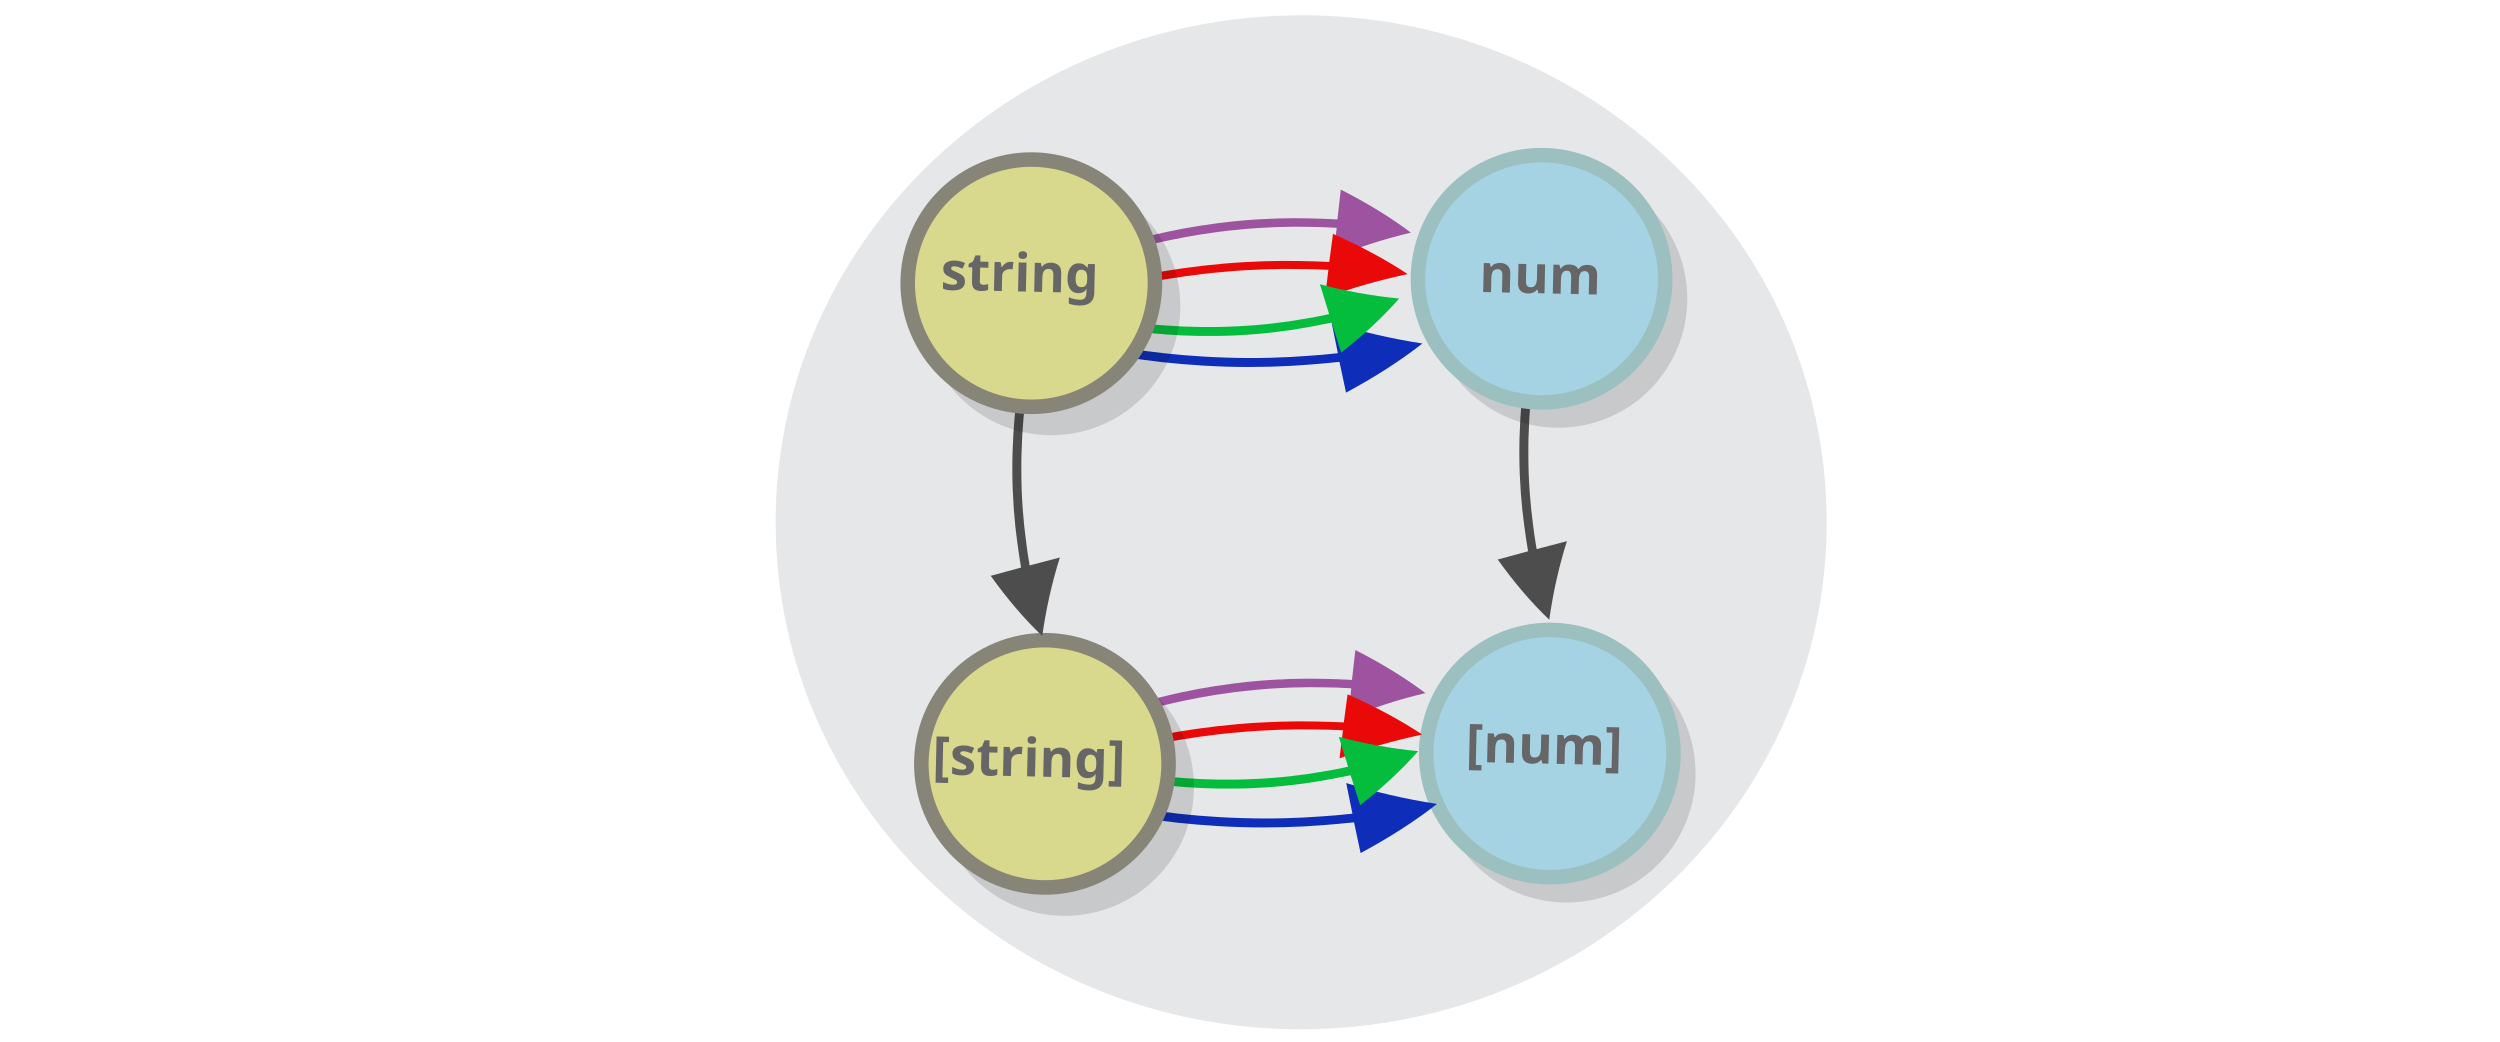
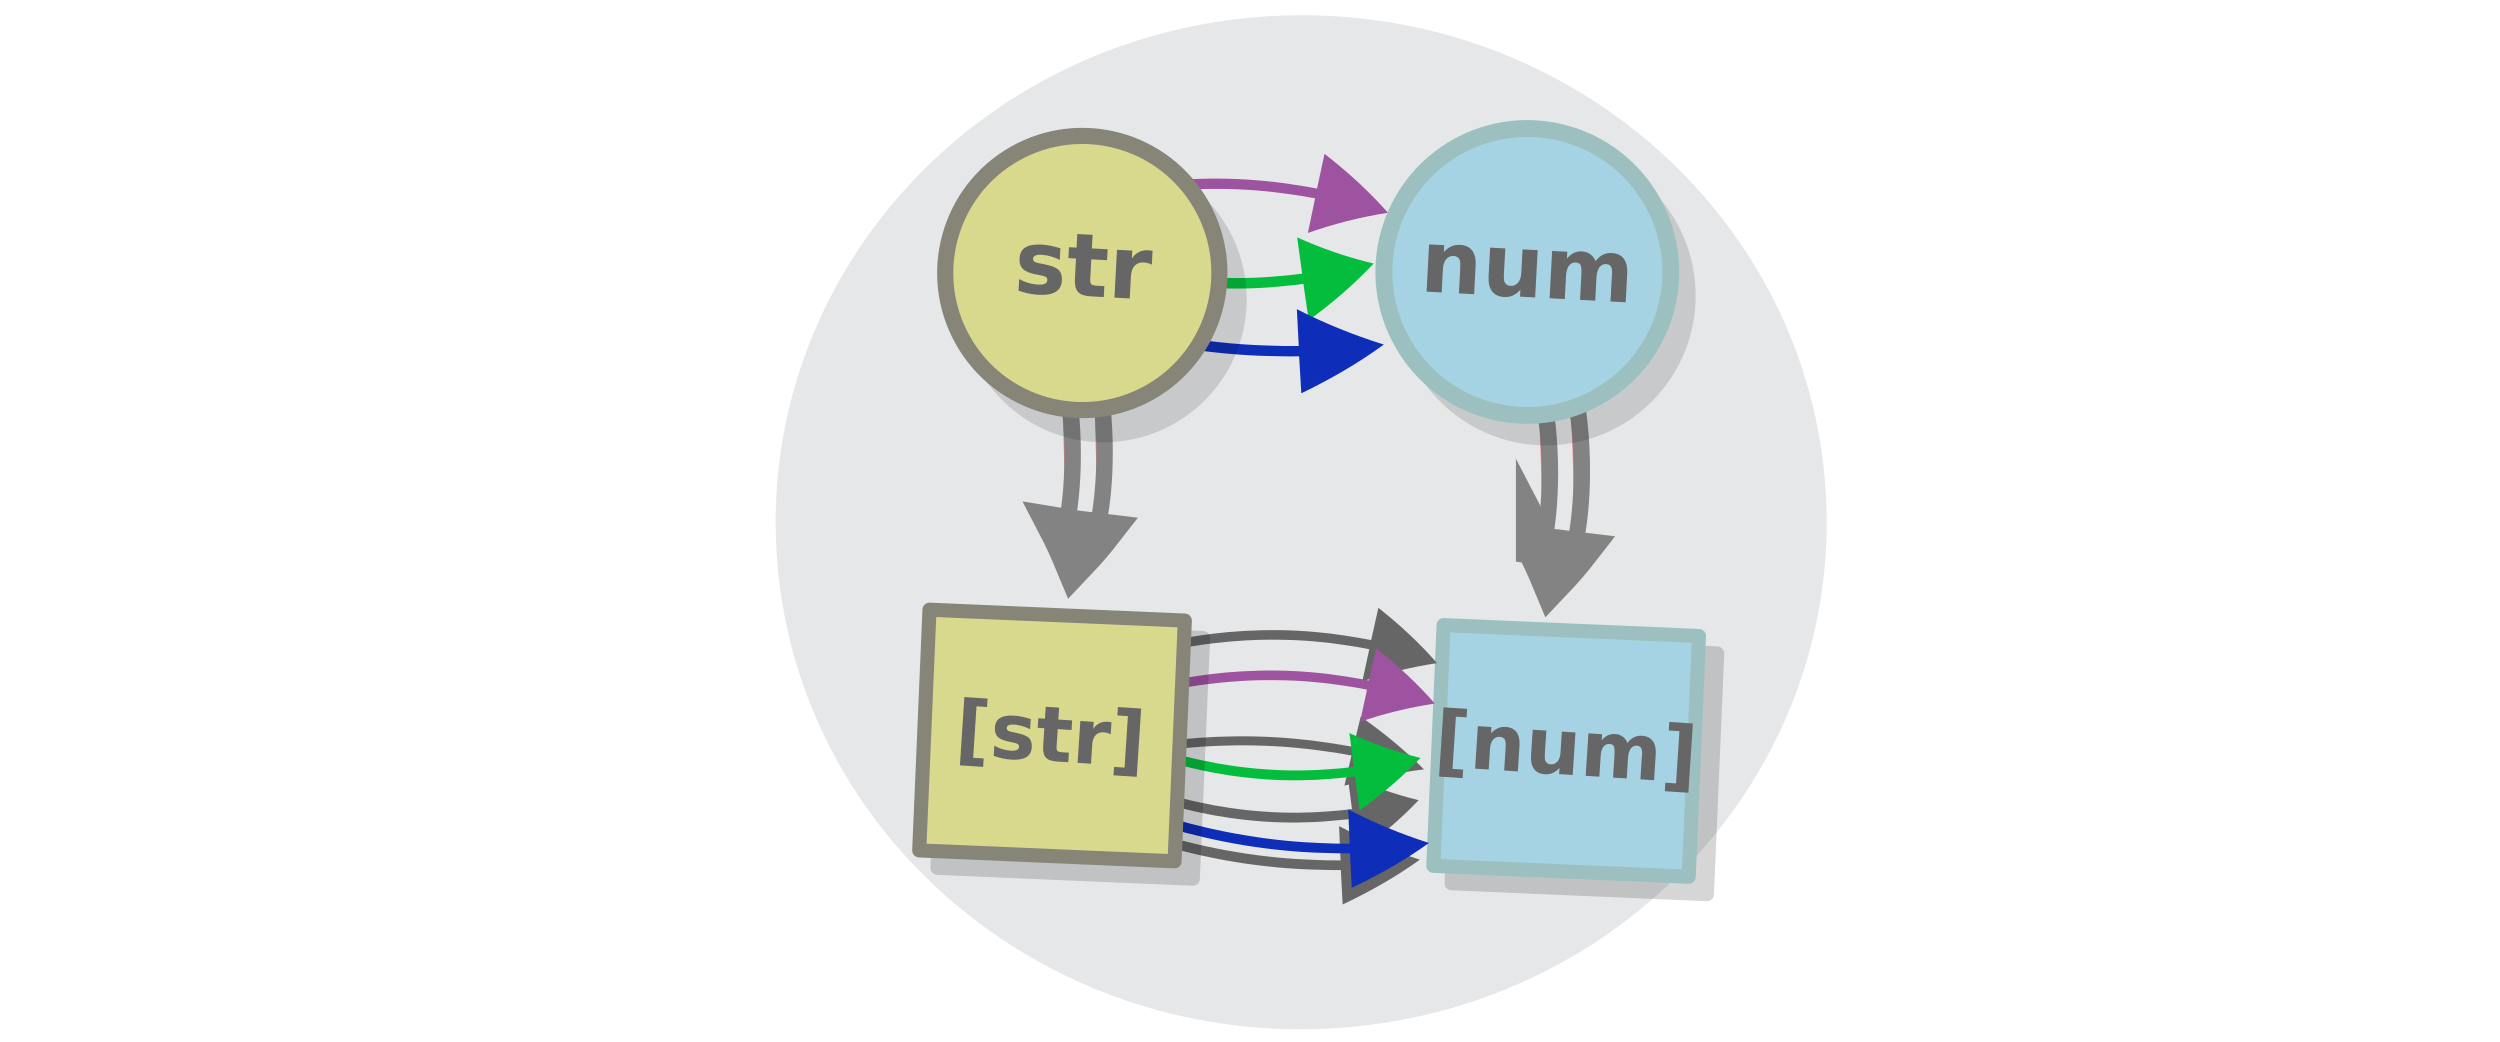
<svg xmlns="http://www.w3.org/2000/svg" viewBox="0 0 600 250" version="1.1" id="svg15613" width="600" height="250">
  <defs id="defs15617" />
  <g id="g42748" transform="matrix(1.563863,0,0,1.563863,-134.3621,313.8501)" />
  <g id="g42748-8" transform="matrix(1.563863,0,0,1.563863,234.8722,318.7198)" />
  <g id="g42748-4" transform="matrix(1.328428,0,0,1.328428,53.37858,177.0136)" />
  <g id="g42748-8-6" transform="matrix(1.328428,0,0,1.328428,367.0256,181.1501)" />
  <g id="g42748-0" transform="matrix(0.5496226,-0.02886054,0.02954973,0.5302434,152.0307,189.5539)" />
  <g id="g42748-8-9" transform="matrix(0.5496226,-0.02886054,0.02954973,0.5302434,281.8908,184.3909)" />
  <ellipse style="fill:#e6e7e8;stroke:none;stroke-width:3.011;stroke-miterlimit:10;stroke-dasharray:none;stroke-opacity:1" id="circle15601-9-4-4" cy="141.546" cx="304.825" transform="matrix(0.9986242,-0.05243749,0.05564228,0.9984508,0,0)" rx="126.112" ry="121.687" />
-   <g id="g12411" transform="matrix(0.9018183,0,0,0.9018183,149.5131,-135.0942)">
-     <g transform="matrix(1.393044,0,0,1.393044,-13.08745,-516.6729)" id="g12398">
-       <path style="opacity:0.13;stroke:#000000;stroke-width:5.359;stroke-miterlimit:10" d="m 202.734,608.544 a 21.972,21.972 0 0 1 4.57,30.736 21.972,21.972 0 0 1 -30.736,4.57 21.972,21.972 0 0 1 -4.57,-30.736 21.972,21.972 0 0 1 30.736,-4.57 z" id="circle268-6-9" />
-       <path style="fill:#a6d3e4;stroke:#9bc0bf;stroke-width:2.778;stroke-miterlimit:10;fill-opacity:1;stroke-opacity:1" d="m 206.65,610.136 a 23.616,23.616 0 0 1 -7.932,32.443 23.616,23.616 0 0 1 -32.443,-7.932 23.616,23.616 0 0 1 7.932,-32.443 23.616,23.616 0 0 1 32.443,7.932 z" id="circle2818-6" />
-       <text xml:space="preserve" style="font-style:normal;font-variant:normal;font-weight:bold;font-stretch:normal;font-size:10.124px;line-height:1.25;font-family:sans-serif;-inkscape-font-specification:'sans-serif, Bold';font-variant-ligatures:normal;font-variant-caps:normal;font-variant-numeric:normal;font-feature-settings:normal;text-align:start;letter-spacing:0px;word-spacing:0px;writing-mode:lr-tb;text-anchor:start;fill:#666666;fill-opacity:1;stroke:none;stroke-width:0.253" x="184.123" y="620.036" id="text11431-9" transform="rotate(1.270067)">
-         <tspan x="184.123" y="620.036" style="fill:#666666;stroke-width:0.253" id="tspan11815">[num]</tspan>
-       </text>
+   <g id="g42748-7" transform="matrix(1.339776,-0.1001714,0.1008048,1.292445,-250.2731,384.4548)" />
+   <g id="g42748-8-2" transform="matrix(1.339776,-0.1001714,0.1008048,1.292445,66.36723,364.8285)" />
+   <g style="display:inline;fill:#ff8080;stroke:#838383;stroke-width:6.389;stroke-miterlimit:10" id="g1482-7-0-4" transform="matrix(9.0475613e-4,0.2444303,-0.2766215,0.01882391,339.5579,47.34143)">
+     <path style="fill:#ff8080;stroke-width:36.898" id="path1478-7-9-9" d="m 300.111,308.891 c 11.457,-5.059 23.316,-9.601 35.445,-13.89 -8.574,-7.716 -17.731,-15.117 -27.472,-22.203 -2.745,12.606 -4.334,22.493 -7.973,36.094 z" />
+     <path style="fill:#ff8080;stroke-width:14.277;paint-order:markers fill stroke" id="path1480-1-3-7" d="m 130.205,307.633 c 55.069,-12.453 125.336,-12.587 169.068,-4.248" />
+     <path style="display:inline;fill:#ff8080;stroke:#838383;stroke-width:14.277;stroke-miterlimit:10;paint-order:markers fill stroke" id="path1480-1-3-7-9" d="M 130.147,279.927 C 185.216,267.474 255.483,267.341 299.215,275.679" />
+   </g>
+   <g style="display:inline;fill:#ff8080;stroke:#838383;stroke-width:6.389;stroke-miterlimit:10" id="g1482-7-0-4-6" transform="matrix(9.0475613e-4,0.2444303,-0.2766215,0.01882391,454.0967,51.8022)">
+     <path style="fill:#ff8080;stroke-width:36.898" id="path1478-7-9-9-1" d="m 300.111,308.891 c 11.457,-5.059 23.316,-9.601 35.445,-13.89 -8.574,-7.716 -17.731,-15.117 -27.472,-22.203 -2.745,12.606 -4.334,22.493 -7.973,36.094 z" />
+     <path style="fill:#ff8080;stroke-width:14.277;paint-order:markers fill stroke" id="path1480-1-3-7-93" d="m 130.205,307.633 c 55.069,-12.453 125.336,-12.587 169.068,-4.248" />
+     <path style="display:inline;fill:#ff8080;stroke:#838383;stroke-width:14.277;stroke-miterlimit:10;paint-order:markers fill stroke" id="path1480-1-3-7-9-1" d="M 130.147,279.927 C 185.216,267.474 255.483,267.341 299.215,275.679" />
+   </g>
+   <g id="g12404-0" transform="matrix(0.9308336,0.03969588,-0.03969588,0.9308336,154.2815,-53.92213)">
+     <rect style="opacity:0.162;fill:#000000;fill-opacity:1;stroke:#000000;stroke-width:3.632;stroke-linecap:round;stroke-linejoin:round;stroke-dasharray:none;stroke-opacity:1" id="rect1814-6-6" width="65.833" height="62.063" x="220.303" y="214.203" />
+     <rect style="fill:#a6d3e4;fill-opacity:1;stroke:#9bc0bf;stroke-width:3.632;stroke-linecap:round;stroke-linejoin:round;stroke-dasharray:none;stroke-opacity:1" id="rect1814-2" width="65.833" height="62.063" x="215.421" y="209.918" />
+     <g aria-label="[num]" transform="rotate(1.270067)" id="text11431-5-2-4-6" style="font-weight:bold;font-size:20.061px;line-height:1.25;-inkscape-font-specification:'sans-serif, Bold';letter-spacing:0px;word-spacing:0px;fill:#666666;stroke-width:0.502">
+       <path d="m 221.376,226.218 h 6.083 v 2.204 h -2.753 v 13.479 h 2.753 v 2.204 h -6.083 z" id="path4964" />
+       <path d="m 241.535,234.779 v 6.681 h -3.526 v -1.087 -4.026 q 0,-1.42 -0.069,-1.959 -0.059,-0.539 -0.215,-0.793 -0.206,-0.343 -0.558,-0.529 -0.353,-0.196 -0.803,-0.196 -1.097,0 -1.724,0.852 -0.627,0.842 -0.627,2.341 v 5.397 H 230.505 V 230.489 h 3.507 v 1.606 q 0.793,-0.96 1.685,-1.411 0.891,-0.46 1.969,-0.46 1.9,0 2.88,1.166 0.989,1.166 0.989,3.389 z" id="path4966" />
+       <path d="m 244.669,237.189 v -6.7 h 3.526 v 1.097 q 0,0.891 -0.01,2.243 -0.01,1.342 -0.01,1.793 0,1.322 0.069,1.91 0.069,0.578 0.235,0.842 0.215,0.343 0.558,0.529 0.353,0.186 0.803,0.186 1.097,0 1.724,-0.842 0.627,-0.842 0.627,-2.341 v -5.417 h 3.507 v 10.971 h -3.507 v -1.587 q -0.793,0.96 -1.685,1.42 -0.882,0.451 -1.949,0.451 -1.9,0 -2.899,-1.166 -0.989,-1.166 -0.989,-3.389 z" id="path4968" />
+       <path d="m 269.236,232.311 q 0.666,-1.019 1.577,-1.548 0.921,-0.539 2.018,-0.539 1.891,0 2.88,1.166 0.989,1.166 0.989,3.389 v 6.681 h -3.526 v -5.721 q 0.01,-0.127 0.01,-0.264 0.01,-0.137 0.01,-0.392 0,-1.166 -0.343,-1.685 -0.343,-0.529 -1.107,-0.529 -0.999,0 -1.548,0.823 -0.539,0.823 -0.558,2.38 v 5.388 h -3.526 v -5.721 q 0,-1.822 -0.313,-2.341 -0.313,-0.529 -1.117,-0.529 -1.009,0 -1.557,0.833 -0.549,0.823 -0.549,2.361 v 5.397 h -3.526 V 230.489 h 3.526 v 1.606 q 0.646,-0.931 1.479,-1.401 0.842,-0.47 1.851,-0.47 1.136,0 2.008,0.549 0.872,0.549 1.322,1.538 z" id="path4970" />
+       <path d="m 285.732,244.104 h -6.083 v -2.204 h 2.753 v -13.479 h -2.753 v -2.204 h 6.083 z" id="path4972" />
    </g>
  </g>
-   <g id="g20080-4" transform="matrix(0.2599158,0,0,0.2599158,102.4504,76.46859)">
-     <g id="g20028-4" transform="translate(105.4749,125.4452)">
-       <path id="path2810-6-5-4" d="m 562.82,226.413 c 0,0 2.931,-0.778 8.003,-1.977 2.667,-0.659 5.598,-1.438 9.204,-2.248 3.607,-0.81 7.476,-1.738 12.021,-2.699 17.505,-3.809 41.245,-7.694 65.096,-9.975 23.849,-2.283 48.224,-2.876 66.436,-2.326 8.975,0.334 16.711,0.404 21.893,0.807 l 3.267,0.171 3.122,-27.569 c 23.754,12.077 45.553,25.315 64.719,39.747 -25.358,5.995 -49.367,13.855 -71.388,23.016 l 2.859,-27.45 -3.267,-0.169 c -5.182,-0.403 -12.655,-0.593 -21.48,-0.721 -17.8,-0.462 -41.497,0.1 -64.935,2.47 -23.587,2.164 -46.651,6.016 -63.894,9.707 -4.282,0.84 -8.151,1.77 -11.759,2.58 -3.605,0.809 -6.536,1.587 -8.94,2.127 -5.072,1.2 -7.738,1.859 -7.738,1.859 z" style="fill:#9d539f;stroke-width:0.316" />
-       <path id="path2812-2-6-4" d="m 542.532,265.225 c 0,0 3.134,-0.743 8.557,-1.888 2.852,-0.629 5.986,-1.371 9.842,-2.146 3.857,-0.774 7.994,-1.662 12.854,-2.582 18.716,-3.644 44.092,-7.382 69.578,-9.613 25.486,-2.231 51.522,-2.877 70.972,-2.425 9.585,0.282 17.847,0.321 23.38,0.681 l 3.488,0.149 3.473,-25.935 c 25.309,11.272 48.526,23.642 68.926,37.143 -27.116,5.727 -52.799,13.205 -76.365,21.897 l 3.192,-25.82 -3.488,-0.149 c -5.532,-0.36 -13.513,-0.512 -22.939,-0.6 -19.009,-0.371 -44.323,0.242 -69.369,2.554 -25.204,2.119 -49.857,5.824 -68.293,9.356 -4.578,0.806 -8.715,1.693 -12.572,2.467 -3.856,0.774 -6.99,1.517 -9.561,2.033 a 911.877,767.832 0 0 0 -8.275,1.774 z" style="fill:#e90909;stroke-width:0.316" />
-       <path id="path2814-5-9-7" d="m 536.165,332.532 c 0,0 3.425,0.622 9.339,1.544 3.113,0.514 6.537,1.135 10.739,1.747 4.202,0.611 8.715,1.328 14.006,2.036 20.383,2.841 47.91,5.361 75.418,6.215 27.509,0.854 55.463,-0.078 76.262,-1.804 10.244,-0.916 19.093,-1.48 24.988,-2.226 l 3.724,-0.384 6.063,28.394 c 26.101,-14.032 49.859,-29.146 70.498,-45.33 -29.57,-4.608 -57.763,-11.236 -83.799,-19.34 l 5.752,28.287 -3.724,0.384 c -5.896,0.746 -14.434,1.417 -24.524,2.109 -20.335,1.608 -47.513,2.53 -74.556,1.559 -27.197,-0.747 -53.948,-3.28 -74.02,-6.013 -4.978,-0.6 -9.491,-1.318 -13.692,-1.929 -4.203,-0.612 -7.627,-1.232 -10.429,-1.64 -5.914,-0.922 -9.027,-1.436 -9.027,-1.436 z" style="fill:#0e2db8;stroke-width:0.316" />
+   <g id="g6483-8" transform="matrix(0.152663,-0.919087,0.919087,0.152663,208.7754,343.4889)">
+     <g id="g6612" transform="translate(73.1737,-42.39597)">
+       <path id="path2810-7-7" d="m 141.534,88.423 c 0,0 0.269,0.75 0.689,2.05 0.23,0.683 0.498,1.433 0.784,2.358 0.285,0.925 0.61,1.916 0.951,3.083 1.347,4.49 2.781,10.595 3.721,16.748 0.941,6.152 1.368,12.461 1.381,17.186 -0.013,2.329 0.043,4.335 -0.029,5.682 l -0.02,0.848 8.514,0.481 c -3.478,6.298 -7.333,12.104 -11.582,17.242 -2.099,-6.499 -4.758,-12.626 -7.797,-18.223 l 8.475,0.414 0.019,-0.848 c 0.072,-1.348 0.056,-3.286 0.006,-5.574 -0.036,-4.618 -0.446,-10.751 -1.41,-16.795 -0.902,-6.086 -2.318,-12.016 -3.627,-16.44 -0.301,-1.1 -0.626,-2.091 -0.912,-3.016 -0.285,-0.925 -0.554,-1.675 -0.744,-2.291 -0.42,-1.3 -0.649,-1.983 -0.649,-1.983 z" style="fill:#666666;stroke-width:0.089" />
+       <path id="path2812-9-5" d="m 113.641,85.101 c 0,0 0.26,0.803 0.667,2.195 0.222,0.731 0.482,1.535 0.759,2.525 0.277,0.99 0.592,2.051 0.923,3.3 1.309,4.806 2.713,11.337 3.655,17.914 0.942,6.577 1.401,13.315 1.457,18.36 0.008,2.487 0.08,4.628 0.025,6.066 l -0.01,0.906 8.015,0.591 c -3.215,6.692 -6.789,12.854 -10.739,18.301 -2.034,-6.958 -4.592,-13.523 -7.503,-19.526 l 7.977,0.52 0.01,-0.906 c 0.055,-1.438 0.022,-3.507 -0.045,-5.951 -0.076,-4.93 -0.518,-11.481 -1.481,-17.943 -0.904,-6.505 -2.291,-12.849 -3.563,-17.584 -0.294,-1.177 -0.608,-2.238 -0.885,-3.228 -0.277,-0.99 -0.537,-1.793 -0.721,-2.453 a 236.446,236.446 0 0 0 -0.629,-2.123 z" style="fill:#666666;stroke-width:0.089" />
+       <path id="path2816-2-9" d="m 98.559,92.333 c 0,0 -0.085,0.774 -0.185,2.102 -0.062,0.701 -0.147,1.474 -0.205,2.416 -0.058,0.942 -0.139,1.957 -0.194,3.14 -0.244,4.564 -0.177,10.668 0.397,16.692 0.574,6.024 1.703,12.064 2.855,16.51 0.588,2.187 1.027,4.087 1.432,5.335 l 0.229,0.793 -8.43,2.613 c 5.047,5.039 10.351,9.52 15.885,13.273 0.503,-6.644 1.66,-13.08 3.331,-19.113 l -8.407,2.54 -0.229,-0.793 c -0.405,-1.249 -0.867,-3.076 -1.382,-5.24 -1.103,-4.351 -2.206,-10.222 -2.73,-16.15 -0.597,-5.951 -0.638,-11.887 -0.416,-16.378 0.032,-1.11 0.113,-2.125 0.171,-3.067 0.058,-0.942 0.143,-1.715 0.182,-2.343 0.101,-1.329 0.162,-2.029 0.162,-2.029 z" style="fill:#666666;stroke-width:0.089" />
+       <path id="path2814-02-2" d="m 89.344,82.73 c 0,0 -0.157,0.895 -0.381,2.438 -0.127,0.813 -0.284,1.707 -0.43,2.803 -0.146,1.096 -0.321,2.274 -0.486,3.653 -0.67,5.315 -1.17,12.477 -1.157,19.615 0.013,7.138 0.579,14.37 1.319,19.738 0.384,2.643 0.647,4.929 0.935,6.448 l 0.156,0.96 -8.676,1.909 c 4.579,6.596 9.468,12.572 14.655,17.727 1.122,-7.716 2.879,-15.1 5.112,-21.942 l -8.647,1.827 -0.155,-0.96 c -0.288,-1.519 -0.58,-3.723 -0.894,-6.329 -0.698,-5.25 -1.254,-12.281 -1.226,-19.299 -0.042,-7.056 0.469,-14.017 1.109,-19.25 0.135,-1.297 0.311,-2.475 0.456,-3.571 0.146,-1.096 0.303,-1.991 0.4,-2.722 0.224,-1.543 0.351,-2.356 0.351,-2.356 z" style="fill:#666666;stroke-width:0.089" />
    </g>
-     <path id="path2816-8-8-6" d="m 671.211,429.747 c 0,0 2.968,0.373 8.074,0.865 2.691,0.289 5.658,0.662 9.28,0.968 3.622,0.307 7.52,0.697 12.072,1.024 17.553,1.366 41.086,1.911 64.386,0.804 23.299,-1.107 46.743,-4.012 64.052,-7.195 8.516,-1.634 15.902,-2.821 20.774,-3.978 l 3.09,-0.644 8.814,27.684 c 20.172,-15.745 38.228,-32.394 53.516,-49.883 -25.528,-2.465 -50.158,-7.028 -73.162,-13.205 l 8.537,27.599 -3.09,0.645 c -4.872,1.157 -11.982,2.427 -20.398,3.827 -16.931,3.035 -39.722,5.875 -62.645,6.832 -23.023,1.19 -45.904,0.58 -63.18,-0.703 -4.274,-0.241 -8.173,-0.633 -11.795,-0.939 -3.621,-0.307 -6.588,-0.679 -9.003,-0.884 -5.106,-0.493 -7.797,-0.781 -7.797,-0.781 z" style="fill:#04bd3d;stroke-width:0.316" />
+     <path id="path2810-7" d="m 204.341,47.158 c 0,0 0.269,0.75 0.689,2.05 0.23,0.683 0.498,1.433 0.784,2.358 0.285,0.925 0.61,1.916 0.951,3.083 1.347,4.49 2.781,10.595 3.721,16.748 0.941,6.152 1.368,12.461 1.381,17.186 -0.013,2.329 0.043,4.335 -0.029,5.682 l -0.02,0.848 8.514,0.481 c -3.478,6.298 -7.333,12.104 -11.582,17.242 -2.099,-6.499 -4.758,-12.626 -7.797,-18.223 l 8.475,0.414 0.019,-0.848 c 0.072,-1.348 0.056,-3.286 0.006,-5.574 -0.036,-4.618 -0.446,-10.751 -1.41,-16.795 -0.902,-6.086 -2.318,-12.016 -3.627,-16.44 -0.301,-1.1 -0.626,-2.091 -0.912,-3.016 -0.285,-0.925 -0.554,-1.675 -0.744,-2.291 -0.42,-1.3 -0.649,-1.983 -0.649,-1.983 z" style="fill:#9d539f;stroke-width:0.089" />
+     <path id="path2816-2" d="m 182.539,48.622 c 0,0 -0.085,0.774 -0.185,2.102 -0.062,0.701 -0.147,1.474 -0.205,2.416 -0.058,0.942 -0.139,1.957 -0.194,3.14 -0.244,4.564 -0.177,10.668 0.397,16.692 0.574,6.024 1.703,12.064 2.855,16.51 0.588,2.187 1.027,4.087 1.432,5.335 l 0.229,0.793 -8.43,2.613 c 5.047,5.039 10.351,9.52 15.885,13.273 0.503,-6.644 1.66,-13.08 3.331,-19.113 l -8.407,2.54 -0.229,-0.793 c -0.405,-1.249 -0.867,-3.076 -1.382,-5.24 -1.103,-4.351 -2.206,-10.222 -2.73,-16.15 -0.597,-5.951 -0.638,-11.887 -0.416,-16.378 0.032,-1.11 0.113,-2.125 0.171,-3.067 0.058,-0.942 0.143,-1.715 0.182,-2.343 0.101,-1.329 0.162,-2.029 0.162,-2.029 z" style="fill:#04bd3d;stroke-width:0.089" />
+     <path id="path2814-02" d="m 167.149,41.949 c 0,0 -0.157,0.895 -0.381,2.438 -0.127,0.813 -0.284,1.707 -0.43,2.803 -0.146,1.096 -0.321,2.274 -0.486,3.653 -0.67,5.315 -1.17,12.477 -1.157,19.615 0.013,7.138 0.579,14.37 1.319,19.738 0.384,2.643 0.647,4.929 0.935,6.448 l 0.156,0.96 -8.676,1.909 c 4.579,6.596 9.468,12.572 14.655,17.727 1.122,-7.716 2.879,-15.1 5.112,-21.942 l -8.647,1.827 -0.155,-0.96 c -0.288,-1.519 -0.58,-3.723 -0.894,-6.329 -0.698,-5.25 -1.254,-12.281 -1.226,-19.299 -0.042,-7.056 0.469,-14.017 1.109,-19.25 0.135,-1.297 0.311,-2.475 0.456,-3.571 0.146,-1.096 0.303,-1.991 0.4,-2.722 0.224,-1.543 0.351,-2.356 0.351,-2.356 z" style="fill:#0e2db8;stroke-width:0.089" />
  </g>
-   <g id="g12404" transform="matrix(0.9018183,0,0,0.9018183,26.80286,-36.49255)">
-     <path id="circle268-7-0" d="m 271.904,225.267 a 30.608,30.608 0 0 1 6.367,42.816 30.608,30.608 0 0 1 -42.816,6.367 30.608,30.608 0 0 1 -6.367,-42.816 30.608,30.608 0 0 1 42.816,-6.367 z" style="opacity:0.13;stroke:#000000;stroke-width:7.465;stroke-miterlimit:10" />
-     <path id="circle2836-7-0" d="m 276.495,226.67 a 32.898,32.898 0 0 1 -11.049,45.194 32.898,32.898 0 0 1 -45.194,-11.049 32.898,32.898 0 0 1 11.049,-45.194 32.898,32.898 0 0 1 45.194,11.049 z" style="fill:#d9d98d;stroke:#878578;stroke-width:3.87;stroke-miterlimit:10" />
-     <text transform="rotate(1.270067)" id="text11431-5-2-4" y="241.607" x="223.732" style="font-style:normal;font-variant:normal;font-weight:bold;font-stretch:normal;font-size:14.104px;line-height:1.25;font-family:sans-serif;-inkscape-font-specification:'sans-serif, Bold';font-variant-ligatures:normal;font-variant-caps:normal;font-variant-numeric:normal;font-feature-settings:normal;text-align:start;letter-spacing:0px;word-spacing:0px;writing-mode:lr-tb;text-anchor:start;fill:#666666;fill-opacity:1;stroke:none;stroke-width:0.353" xml:space="preserve">
-       <tspan style="fill:#666666;stroke-width:0.353" y="241.607" x="223.732" id="tspan11429-9-2-6">[string]</tspan>
-     </text>
+   <g id="g12404-2" transform="matrix(0.9308336,0.03969588,-0.03969588,0.9308336,30.89059,-57.62147)">
+     <rect style="opacity:0.162;fill:#000000;fill-opacity:1;stroke:#000000;stroke-width:3.632;stroke-linecap:round;stroke-linejoin:round;stroke-dasharray:none;stroke-opacity:1" id="rect1814-6" width="65.833" height="62.063" x="220.303" y="214.203" />
+     <rect style="fill:#d9d98d;fill-opacity:1;stroke:#878578;stroke-width:3.632;stroke-linecap:round;stroke-linejoin:round;stroke-dasharray:none;stroke-opacity:1" id="rect1814" width="65.833" height="62.063" x="215.421" y="209.918" />
+     <g aria-label="[str]" transform="matrix(1.401408,0.03106989,-0.03106989,1.401408,-81.92415,-95.37304)" id="text11431-5-2-4-61" style="font-weight:bold;font-size:14.104px;line-height:1.25;-inkscape-font-specification:'sans-serif, Bold';letter-spacing:0px;word-spacing:0px;fill:#666666;stroke-width:0.353">
+       <path d="m 224.329,228.644 h 4.277 v 1.55 h -1.935 v 9.476 h 1.935 v 1.55 h -4.277 z" id="path4953" />
+       <path d="m 236.774,231.887 v 1.873 q -0.792,-0.331 -1.529,-0.496 -0.737,-0.165 -1.391,-0.165 -0.702,0 -1.047,0.179 -0.337,0.172 -0.337,0.537 0,0.296 0.255,0.455 0.262,0.158 0.93,0.234 l 0.434,0.062 q 1.894,0.241 2.548,0.792 0.654,0.551 0.654,1.729 0,1.233 -0.909,1.853 -0.909,0.62 -2.713,0.62 -0.764,0 -1.584,-0.124 -0.813,-0.117 -1.673,-0.358 v -1.873 q 0.737,0.358 1.508,0.537 0.778,0.179 1.577,0.179 0.723,0 1.088,-0.2 0.365,-0.2 0.365,-0.592 0,-0.331 -0.255,-0.489 -0.248,-0.165 -0.999,-0.255 l -0.434,-0.055 q -1.646,-0.207 -2.307,-0.764 -0.661,-0.558 -0.661,-1.694 0,-1.226 0.84,-1.818 0.84,-0.592 2.576,-0.592 0.682,0 1.432,0.103 0.751,0.103 1.632,0.324 z" id="path4955" />
+       <path d="m 241.835,229.456 v 2.19 h 2.541 v 1.763 h -2.541 v 3.271 q 0,0.537 0.213,0.73 0.213,0.186 0.847,0.186 h 1.267 v 1.763 h -2.114 q -1.46,0 -2.073,-0.606 -0.606,-0.613 -0.606,-2.073 v -3.271 h -1.226 v -1.763 h 1.226 v -2.19 z" id="path4957" />
+       <path d="m 251.614,233.747 q -0.324,-0.151 -0.647,-0.22 -0.317,-0.076 -0.64,-0.076 -0.95,0 -1.467,0.613 -0.51,0.606 -0.51,1.742 v 3.554 h -2.465 v -7.713 h 2.465 v 1.267 q 0.475,-0.758 1.088,-1.102 0.62,-0.351 1.481,-0.351 0.124,0 0.269,0.014 0.145,0.007 0.42,0.041 z" id="path4959" />
+       <path d="m 256.89,241.219 h -4.277 v -1.55 h 1.935 v -9.476 h -1.935 v -1.55 h 4.277 z" id="path4961" />
+     </g>
  </g>
-   <g id="g20028" transform="matrix(0.2599158,0,0,0.2599158,126.3683,-1.43739)">
-     <path id="path2810-6-5" d="m 562.82,226.413 c 0,0 2.931,-0.778 8.003,-1.977 2.667,-0.659 5.598,-1.438 9.204,-2.248 3.607,-0.81 7.476,-1.738 12.021,-2.699 17.505,-3.809 41.245,-7.694 65.096,-9.975 23.849,-2.283 48.224,-2.876 66.436,-2.326 8.975,0.334 16.711,0.404 21.893,0.807 l 3.267,0.171 3.122,-27.569 c 23.754,12.077 45.553,25.315 64.719,39.747 -25.358,5.995 -49.367,13.855 -71.388,23.016 l 2.859,-27.45 -3.267,-0.169 c -5.182,-0.403 -12.655,-0.593 -21.48,-0.721 -17.8,-0.462 -41.497,0.1 -64.935,2.47 -23.587,2.164 -46.651,6.016 -63.894,9.707 -4.282,0.84 -8.151,1.77 -11.759,2.58 -3.605,0.809 -6.536,1.587 -8.94,2.127 -5.072,1.2 -7.738,1.859 -7.738,1.859 z" style="fill:#9d539f;stroke-width:0.316" />
-     <path id="path2812-2-6" d="m 542.532,265.225 c 0,0 3.134,-0.743 8.557,-1.888 2.852,-0.629 5.986,-1.371 9.842,-2.146 3.857,-0.774 7.994,-1.662 12.854,-2.582 18.716,-3.644 44.092,-7.382 69.578,-9.613 25.486,-2.231 51.522,-2.877 70.972,-2.425 9.585,0.282 17.847,0.321 23.38,0.681 l 3.488,0.149 3.473,-25.935 c 25.309,11.272 48.526,23.642 68.926,37.143 -27.116,5.727 -52.799,13.205 -76.365,21.897 l 3.192,-25.82 -3.488,-0.149 c -5.532,-0.36 -13.513,-0.512 -22.939,-0.6 -19.009,-0.371 -44.323,0.242 -69.369,2.554 -25.204,2.119 -49.857,5.824 -68.293,9.356 -4.578,0.806 -8.715,1.693 -12.572,2.467 -3.856,0.774 -6.99,1.517 -9.561,2.033 a 911.877,767.832 0 0 0 -8.275,1.774 z" style="fill:#e90909;stroke-width:0.316" />
-     <path id="path2814-5-9" d="m 536.165,332.532 c 0,0 3.425,0.622 9.339,1.544 3.113,0.514 6.537,1.135 10.739,1.747 4.202,0.611 8.715,1.328 14.006,2.036 20.383,2.841 47.91,5.361 75.418,6.215 27.509,0.854 55.463,-0.078 76.262,-1.804 10.244,-0.916 19.093,-1.48 24.988,-2.226 l 3.724,-0.384 6.063,28.394 c 26.101,-14.032 49.859,-29.146 70.498,-45.33 -29.57,-4.608 -57.763,-11.236 -83.799,-19.34 l 5.752,28.287 -3.724,0.384 c -5.896,0.746 -14.434,1.417 -24.524,2.109 -20.335,1.608 -47.513,2.53 -74.556,1.559 -27.197,-0.747 -53.948,-3.28 -74.02,-6.013 -4.978,-0.6 -9.491,-1.318 -13.692,-1.929 -4.203,-0.612 -7.627,-1.232 -10.429,-1.64 -5.914,-0.922 -9.027,-1.436 -9.027,-1.436 z" style="fill:#0e2db8;stroke-width:0.316" />
-     <path id="path2816-8-8" d="m 561.676,311.54 c 0,0 2.968,0.373 8.074,0.865 2.691,0.289 5.658,0.662 9.28,0.968 3.622,0.307 7.52,0.697 12.072,1.024 17.553,1.366 41.086,1.911 64.386,0.804 23.299,-1.107 46.743,-4.012 64.052,-7.195 8.516,-1.634 15.902,-2.821 20.774,-3.978 l 3.09,-0.644 8.814,27.684 c 20.172,-15.745 38.228,-32.394 53.516,-49.883 -25.528,-2.465 -50.158,-7.028 -73.162,-13.205 l 8.537,27.599 -3.09,0.645 c -4.872,1.157 -11.982,2.427 -20.398,3.827 -16.931,3.035 -39.722,5.875 -62.645,6.832 -23.023,1.19 -45.904,0.58 -63.18,-0.703 -4.274,-0.241 -8.173,-0.633 -11.795,-0.939 -3.621,-0.307 -6.588,-0.679 -9.003,-0.884 -5.106,-0.493 -7.797,-0.781 -7.797,-0.781 z" style="fill:#04bd3d;stroke-width:0.316" />
+   <g id="g6483" transform="rotate(-81.00186,233.5695,8.004987)">
+     <path id="path2810" d="m 202.205,47.375 c 0,0 0.269,0.75 0.689,2.05 0.23,0.683 0.498,1.433 0.784,2.358 0.285,0.925 0.61,1.916 0.951,3.083 1.347,4.49 2.781,10.595 3.721,16.748 0.941,6.152 1.368,12.461 1.381,17.186 -0.013,2.329 0.043,4.335 -0.029,5.682 l -0.02,0.848 8.514,0.481 c -3.478,6.298 -7.333,12.104 -11.582,17.242 -2.099,-6.499 -4.758,-12.626 -7.797,-18.223 l 8.475,0.414 0.019,-0.848 c 0.072,-1.348 0.056,-3.286 0.006,-5.574 -0.036,-4.618 -0.446,-10.751 -1.41,-16.795 -0.902,-6.086 -2.318,-12.016 -3.627,-16.44 -0.301,-1.1 -0.626,-2.091 -0.912,-3.016 -0.285,-0.925 -0.554,-1.675 -0.744,-2.291 -0.42,-1.3 -0.649,-1.983 -0.649,-1.983 z" style="fill:#9d539f;stroke-width:0.089" />
+     <path id="path2816" d="m 182.251,48.697 c 0,0 -0.085,0.774 -0.185,2.102 -0.062,0.701 -0.147,1.474 -0.205,2.416 -0.058,0.942 -0.139,1.957 -0.194,3.14 -0.244,4.564 -0.177,10.668 0.397,16.692 0.574,6.024 1.703,12.064 2.855,16.51 0.588,2.187 1.027,4.087 1.432,5.335 l 0.229,0.793 -8.43,2.613 c 5.047,5.039 10.351,9.52 15.885,13.273 0.503,-6.644 1.66,-13.08 3.331,-19.113 l -8.407,2.54 -0.229,-0.793 c -0.405,-1.249 -0.867,-3.076 -1.382,-5.24 -1.103,-4.351 -2.206,-10.222 -2.73,-16.15 -0.597,-5.951 -0.638,-11.887 -0.416,-16.378 0.032,-1.11 0.113,-2.125 0.171,-3.067 0.058,-0.942 0.143,-1.715 0.182,-2.343 0.101,-1.329 0.162,-2.029 0.162,-2.029 z" style="fill:#04bd3d;stroke-width:0.089" />
+     <path id="path2814" d="m 169.285,41.731 c 0,0 -0.157,0.895 -0.381,2.438 -0.127,0.813 -0.284,1.707 -0.43,2.803 -0.146,1.096 -0.321,2.274 -0.486,3.653 -0.67,5.315 -1.17,12.477 -1.157,19.615 0.013,7.138 0.579,14.37 1.319,19.738 0.384,2.643 0.647,4.929 0.935,6.448 l 0.156,0.96 -8.676,1.909 c 4.579,6.596 9.468,12.572 14.655,17.727 1.122,-7.716 2.879,-15.1 5.112,-21.942 l -8.647,1.827 -0.155,-0.96 c -0.288,-1.519 -0.58,-3.723 -0.894,-6.329 -0.698,-5.25 -1.254,-12.281 -1.226,-19.299 -0.042,-7.056 0.469,-14.017 1.109,-19.25 0.135,-1.297 0.311,-2.475 0.456,-3.571 0.146,-1.096 0.303,-1.991 0.4,-2.722 0.224,-1.543 0.351,-2.356 0.351,-2.356 z" style="fill:#0e2db8;stroke-width:0.089" />
  </g>
-   <path id="path2816-8-8-3" d="m 244.943,88.933 c 0,0 -0.13,0.767 -0.314,2.087 -0.105,0.696 -0.234,1.462 -0.353,2.399 -0.12,0.937 -0.264,1.945 -0.399,3.124 -0.548,4.543 -0.949,10.648 -0.918,16.711 0.031,6.063 0.527,12.183 1.163,16.712 0.331,2.229 0.557,4.16 0.804,5.438 l 0.133,0.809 -7.286,1.984 c 3.867,5.412 7.991,10.284 12.365,14.446 0.921,-6.602 2.377,-12.948 4.234,-18.853 l -7.261,1.913 -0.133,-0.81 c -0.247,-1.278 -0.498,-3.138 -0.769,-5.339 -0.602,-4.43 -1.088,-10.38 -1.085,-16.343 -0.056,-5.992 0.355,-11.927 0.878,-16.399 0.11,-1.107 0.254,-2.115 0.374,-3.053 0.12,-0.937 0.249,-1.703 0.329,-2.328 0.184,-1.32 0.289,-2.016 0.289,-2.016 z" style="fill:#4d4d4d;stroke-width:0.082" />
-   <path id="path2816-8-8-3-1" d="m 366.627,85.023 c 0,0 -0.13,0.767 -0.314,2.087 -0.105,0.696 -0.234,1.462 -0.353,2.399 -0.12,0.937 -0.264,1.945 -0.399,3.124 -0.548,4.543 -0.949,10.648 -0.918,16.711 0.031,6.063 0.527,12.183 1.163,16.712 0.331,2.229 0.557,4.16 0.804,5.438 l 0.133,0.809 -7.286,1.984 c 3.867,5.412 7.991,10.284 12.365,14.446 0.921,-6.602 2.377,-12.948 4.234,-18.853 l -7.261,1.913 -0.133,-0.81 c -0.247,-1.278 -0.498,-3.138 -0.769,-5.339 -0.602,-4.43 -1.088,-10.38 -1.085,-16.343 -0.056,-5.992 0.355,-11.927 0.878,-16.399 0.11,-1.107 0.254,-2.115 0.374,-3.053 0.12,-0.937 0.249,-1.703 0.329,-2.328 0.184,-1.32 0.289,-2.016 0.289,-2.016 z" style="fill:#4d4d4d;stroke-width:0.082" />
-   <g id="g12386" transform="matrix(1.256273,0,0,1.256273,302.0399,-313.7135)">
-     <path id="circle268-6-9-7" d="m 70.348,289.131 a 21.972,21.972 0 0 1 4.57,30.736 21.972,21.972 0 0 1 -30.736,4.57 21.972,21.972 0 0 1 -4.57,-30.736 21.972,21.972 0 0 1 30.736,-4.57 z" style="opacity:0.13;stroke:#000000;stroke-width:5.359;stroke-miterlimit:10" />
-     <path id="circle2818-6-2" d="m 74.264,290.723 a 23.616,23.616 0 0 1 -7.932,32.443 23.616,23.616 0 0 1 -32.443,-7.932 23.616,23.616 0 0 1 7.932,-32.443 23.616,23.616 0 0 1 32.443,7.932 z" style="fill:#a6d3e4;stroke:#9bc0bf;stroke-width:2.778;stroke-miterlimit:10;fill-opacity:1;stroke-opacity:1" />
-     <text transform="rotate(1.270067)" id="text11431-9-8" y="304.475" x="48.887" style="font-style:normal;font-variant:normal;font-weight:bold;font-stretch:normal;font-size:10.124px;line-height:1.25;font-family:sans-serif;-inkscape-font-specification:'sans-serif, Bold';font-variant-ligatures:normal;font-variant-caps:normal;font-variant-numeric:normal;font-feature-settings:normal;text-align:start;letter-spacing:0px;word-spacing:0px;writing-mode:lr-tb;text-anchor:start;fill:#666666;fill-opacity:1;stroke:none;stroke-width:0.253" xml:space="preserve">
-       <tspan id="tspan11815-2" style="fill:#666666;stroke-width:0.253" y="304.475" x="48.887">num</tspan>
-     </text>
+   <g id="g12392-06" transform="matrix(1.392364,0.04353214,-0.04353214,1.392364,164.4264,-290.3832)">
+     <path id="circle268-7-0-7-1" d="m 93.274,239.963 a 21.972,21.972 0 0 1 4.57,30.736 21.972,21.972 0 0 1 -30.736,4.57 21.972,21.972 0 0 1 -4.57,-30.736 21.972,21.972 0 0 1 30.736,-4.57 z" style="opacity:0.13;stroke:#000000;stroke-width:5.359;stroke-miterlimit:10" />
+     <path id="circle2836-7-0-6-5" d="m 96.569,240.97 a 23.616,23.616 0 0 1 -7.932,32.443 23.616,23.616 0 0 1 -32.443,-7.932 23.616,23.616 0 0 1 7.932,-32.443 23.616,23.616 0 0 1 32.443,7.932 z" style="fill:#d9d98d;stroke:#878578;stroke-width:2.778;stroke-miterlimit:10" />
+     <g aria-label="str" transform="rotate(1.270067)" id="text11431-5-2-4-1-9" style="font-weight:bold;font-size:15.097px;line-height:1.25;-inkscape-font-specification:'sans-serif, Bold';letter-spacing:0px;word-spacing:0px;fill:#666666;stroke-width:0.377">
+       <path d="m 77.979,247.41 v 2.005 q -0.848,-0.354 -1.636,-0.531 -0.789,-0.177 -1.489,-0.177 -0.752,0 -1.12,0.192 -0.361,0.184 -0.361,0.575 0,0.317 0.273,0.487 0.28,0.17 0.995,0.251 l 0.464,0.066 q 2.027,0.258 2.727,0.848 0.7,0.59 0.7,1.85 0,1.319 -0.973,1.983 -0.973,0.663 -2.904,0.663 -0.818,0 -1.695,-0.133 -0.87,-0.125 -1.791,-0.383 v -2.005 q 0.789,0.383 1.614,0.575 0.833,0.192 1.688,0.192 0.774,0 1.165,-0.214 0.391,-0.214 0.391,-0.634 0,-0.354 -0.273,-0.523 -0.265,-0.177 -1.069,-0.273 l -0.464,-0.059 q -1.762,-0.221 -2.469,-0.818 -0.708,-0.597 -0.708,-1.813 0,-1.312 0.899,-1.946 0.899,-0.634 2.757,-0.634 0.73,0 1.533,0.111 0.803,0.111 1.747,0.346 z" id="path4946" />
+       <path d="m 83.397,244.808 v 2.344 h 2.72 v 1.887 h -2.72 v 3.501 q 0,0.575 0.229,0.781 0.229,0.199 0.907,0.199 h 1.356 v 1.887 h -2.263 q -1.563,0 -2.219,-0.649 -0.649,-0.656 -0.649,-2.219 v -3.501 h -1.312 v -1.887 h 1.312 v -2.344 z" id="path4948" />
+       <path d="m 93.864,249.4 q -0.346,-0.162 -0.693,-0.236 -0.339,-0.081 -0.686,-0.081 -1.017,0 -1.57,0.656 -0.545,0.649 -0.545,1.865 v 3.804 h -2.639 v -8.256 h 2.639 v 1.356 q 0.509,-0.811 1.165,-1.179 0.663,-0.376 1.585,-0.376 0.133,0 0.287,0.015 0.155,0.007 0.45,0.044 z" id="path4950" />
+     </g>
  </g>
-   <g id="g12392" transform="matrix(1.256273,0,0,1.256273,151.564,-250.1553)">
-     <path id="circle268-7-0-7" d="m 93.274,239.963 a 21.972,21.972 0 0 1 4.57,30.736 21.972,21.972 0 0 1 -30.736,4.57 21.972,21.972 0 0 1 -4.57,-30.736 21.972,21.972 0 0 1 30.736,-4.57 z" style="opacity:0.13;stroke:#000000;stroke-width:5.359;stroke-miterlimit:10" />
-     <path id="circle2836-7-0-6" d="m 96.569,240.97 a 23.616,23.616 0 0 1 -7.932,32.443 23.616,23.616 0 0 1 -32.443,-7.932 23.616,23.616 0 0 1 7.932,-32.443 23.616,23.616 0 0 1 32.443,7.932 z" style="fill:#d9d98d;stroke:#878578;stroke-width:2.778;stroke-miterlimit:10" />
-     <text transform="rotate(1.270067)" id="text11431-5-2-4-1" y="253.094" x="64.65" style="font-style:normal;font-variant:normal;font-weight:bold;font-stretch:normal;font-size:10.124px;line-height:1.25;font-family:sans-serif;-inkscape-font-specification:'sans-serif, Bold';font-variant-ligatures:normal;font-variant-caps:normal;font-variant-numeric:normal;font-feature-settings:normal;text-align:start;letter-spacing:0px;word-spacing:0px;writing-mode:lr-tb;text-anchor:start;fill:#666666;fill-opacity:1;stroke:none;stroke-width:0.253" xml:space="preserve">
-       <tspan style="fill:#666666;stroke-width:0.253" y="253.094" x="64.65" id="tspan11429-9-2-6-3">string</tspan>
-     </text>
+   <g id="g12386-1" transform="matrix(1.456864,0.04554874,-0.04554874,1.456864,301.5712,-378.5885)">
+     <path id="circle268-6-9-7-2" d="m 70.348,289.131 a 21.972,21.972 0 0 1 4.57,30.736 21.972,21.972 0 0 1 -30.736,4.57 21.972,21.972 0 0 1 -4.57,-30.736 21.972,21.972 0 0 1 30.736,-4.57 z" style="opacity:0.13;stroke:#000000;stroke-width:5.359;stroke-miterlimit:10" />
+     <path id="circle2818-6-2-7" d="m 74.264,290.723 a 23.616,23.616 0 0 1 -7.932,32.443 23.616,23.616 0 0 1 -32.443,-7.932 23.616,23.616 0 0 1 7.932,-32.443 23.616,23.616 0 0 1 32.443,7.932 z" style="fill:#a6d3e4;fill-opacity:1;stroke:#9bc0bf;stroke-width:2.778;stroke-miterlimit:10;stroke-opacity:1" />
+     <g aria-label="num" transform="rotate(1.270067)" id="text11431-9-8-0" style="font-weight:bold;font-size:14.258px;line-height:1.25;-inkscape-font-specification:'sans-serif, Bold';letter-spacing:0px;word-spacing:0px;fill:#666666;stroke-width:0.356">
+       <path d="m 52.226,301.078 v 4.748 h -2.506 v -0.773 -2.861 q 0,-1.01 -0.049,-1.392 -0.042,-0.383 -0.153,-0.564 -0.146,-0.244 -0.397,-0.376 -0.251,-0.139 -0.571,-0.139 -0.78,0 -1.225,0.606 -0.446,0.599 -0.446,1.664 v 3.836 H 44.387 v -7.798 h 2.492 v 1.142 q 0.564,-0.682 1.197,-1.003 0.634,-0.327 1.399,-0.327 1.351,0 2.047,0.828 0.703,0.828 0.703,2.409 z" id="path4939" />
+       <path d="m 54.454,302.791 v -4.762 h 2.506 v 0.78 q 0,0.634 -0.007,1.594 -0.007,0.954 -0.007,1.274 0,0.94 0.049,1.358 0.049,0.411 0.167,0.599 0.153,0.244 0.397,0.376 0.251,0.132 0.571,0.132 0.78,0 1.225,-0.599 0.446,-0.599 0.446,-1.664 v -3.85 h 2.492 v 7.798 h -2.492 v -1.128 q -0.564,0.682 -1.197,1.01 -0.627,0.32 -1.385,0.32 -1.351,0 -2.061,-0.828 -0.703,-0.828 -0.703,-2.409 z" id="path4941" />
+       <path d="m 71.915,299.324 q 0.473,-0.724 1.121,-1.1 0.654,-0.383 1.434,-0.383 1.344,0 2.047,0.828 0.703,0.828 0.703,2.409 v 4.748 h -2.506 v -4.066 q 0.007,-0.09 0.007,-0.188 0.007,-0.098 0.007,-0.278 0,-0.828 -0.244,-1.197 -0.244,-0.376 -0.787,-0.376 -0.71,0 -1.1,0.585 -0.383,0.585 -0.397,1.692 v 3.829 h -2.506 v -4.066 q 0,-1.295 -0.223,-1.664 -0.223,-0.376 -0.794,-0.376 -0.717,0 -1.107,0.592 -0.39,0.585 -0.39,1.678 v 3.836 h -2.506 v -7.798 h 2.506 v 1.142 q 0.459,-0.661 1.051,-0.996 0.599,-0.334 1.316,-0.334 0.808,0 1.427,0.39 0.62,0.39 0.94,1.093 z" id="path4943" />
+     </g>
  </g>
</svg>
